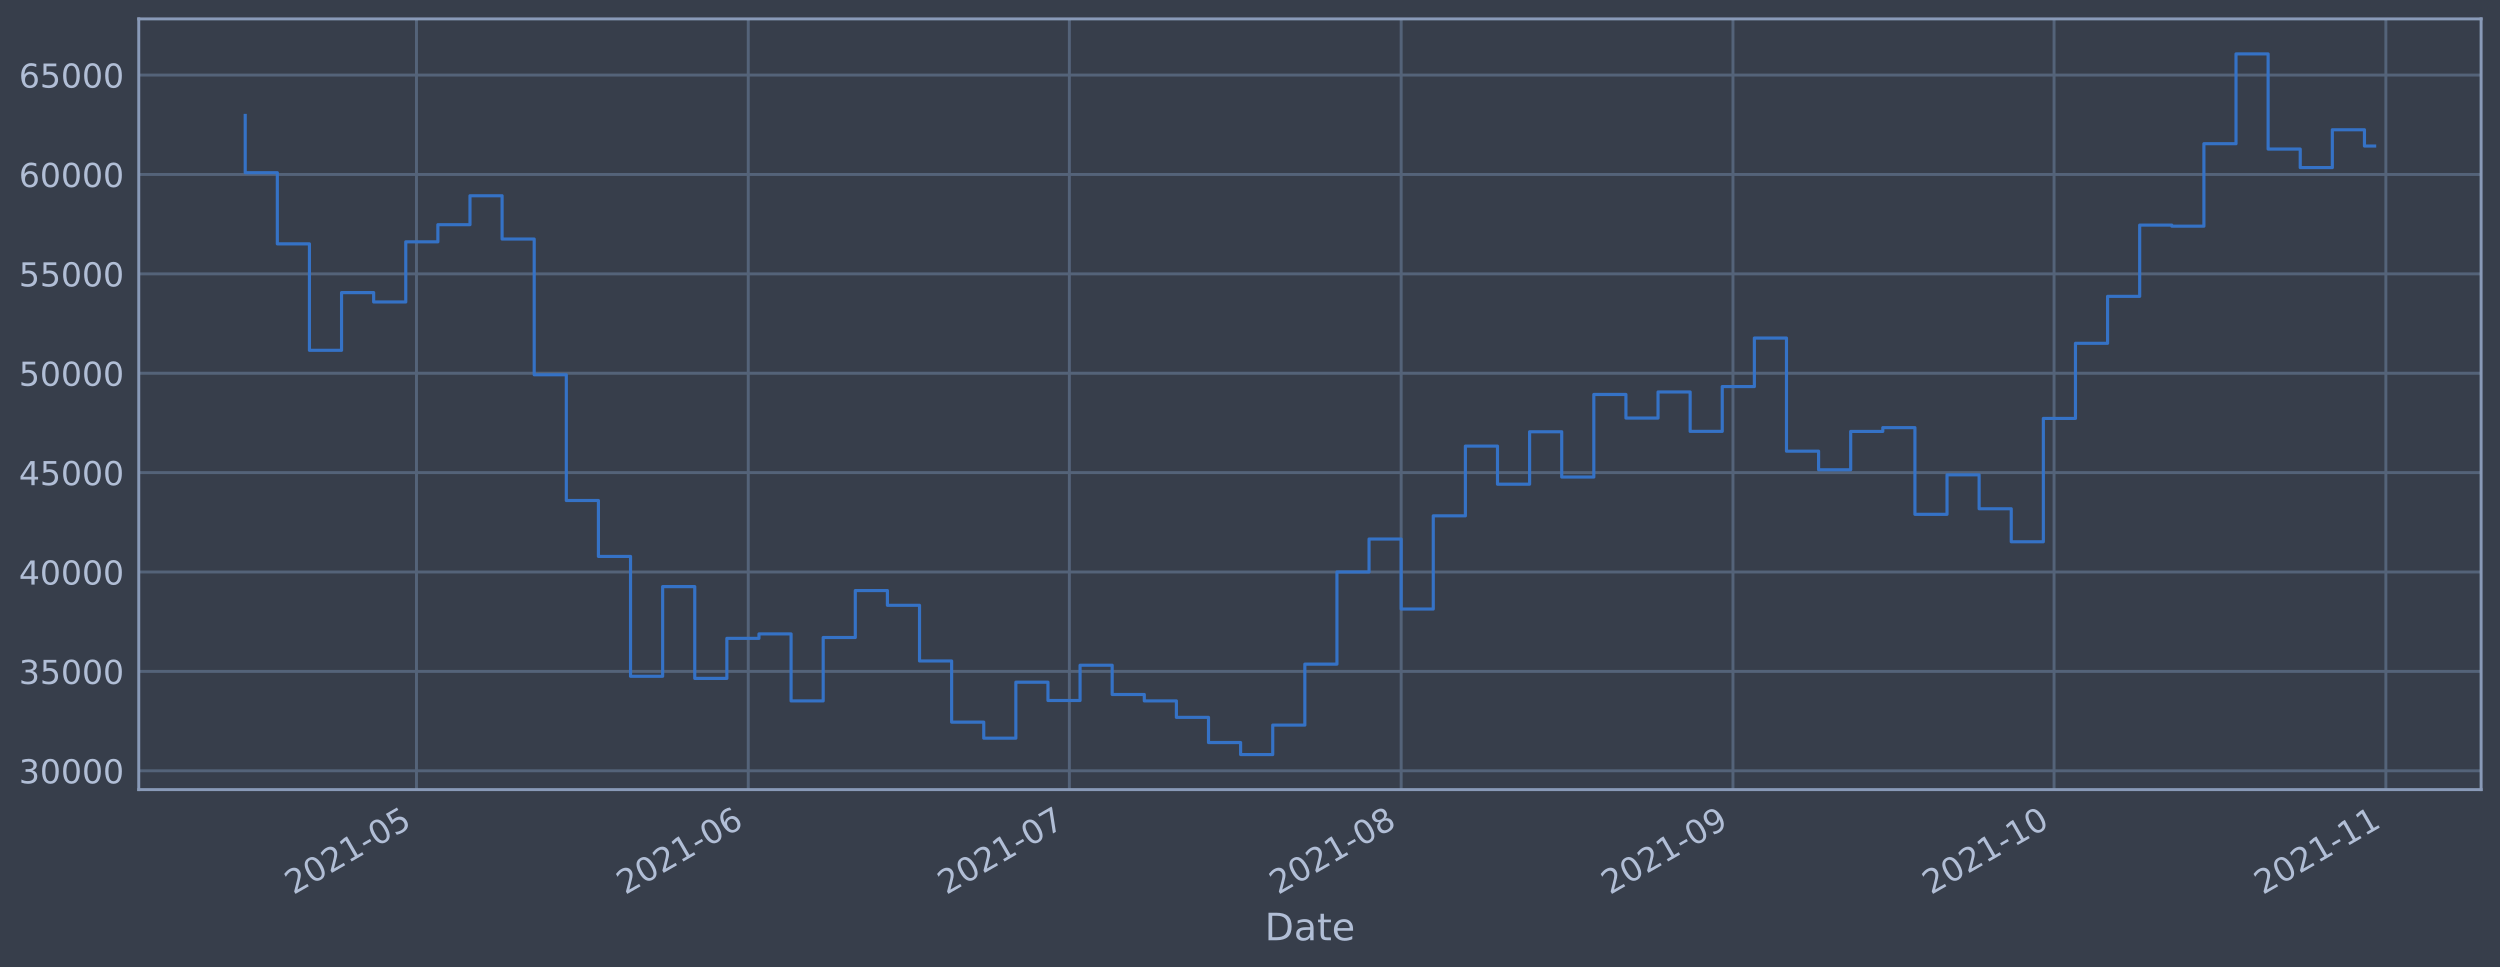
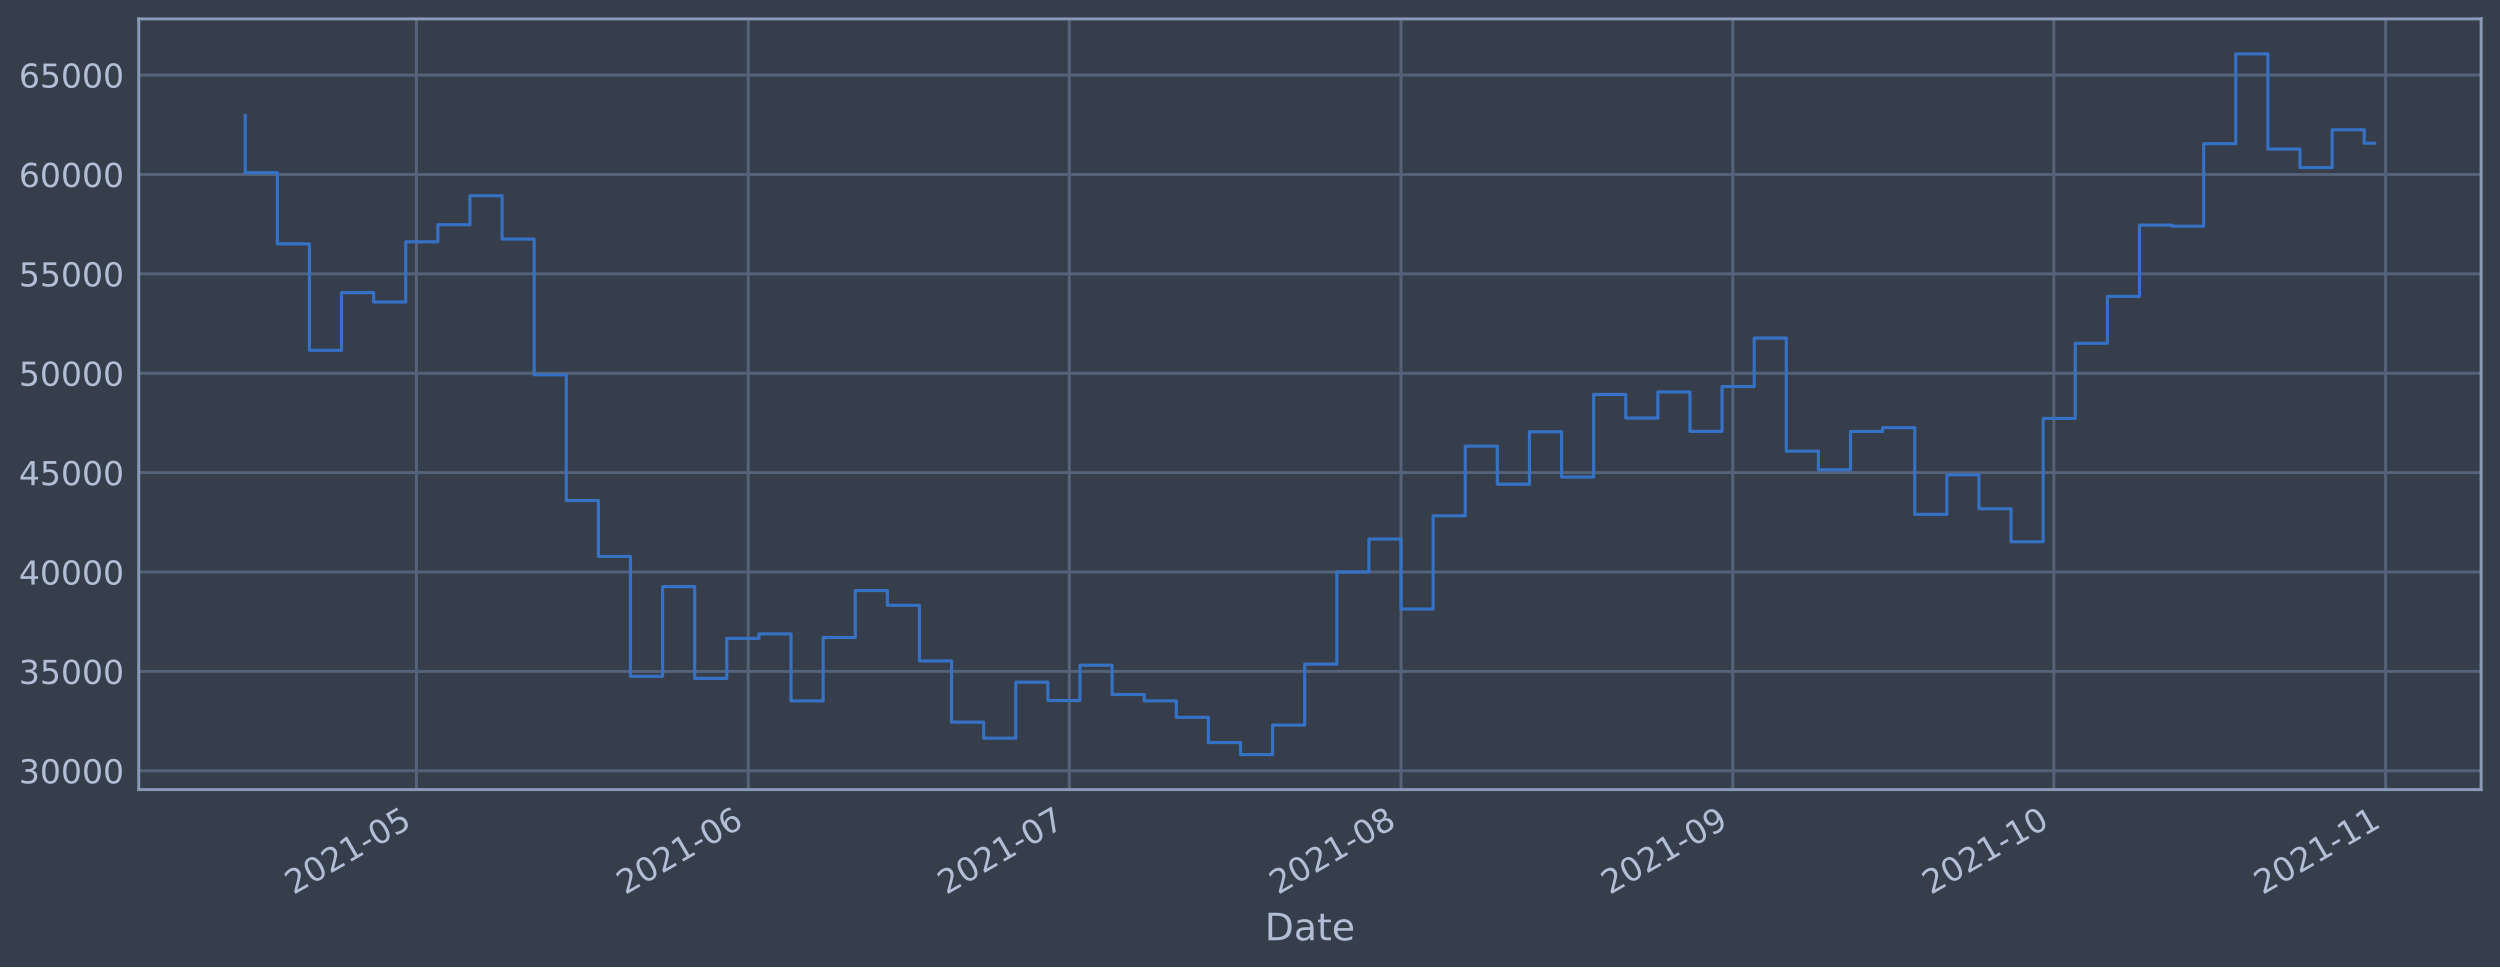
<svg xmlns="http://www.w3.org/2000/svg" xmlns:xlink="http://www.w3.org/1999/xlink" height="368.58pt" version="1.1" viewBox="0 0 952.884 368.58" width="952.884pt">
  <defs>
    <style type="text/css">*{stroke-linecap:butt;stroke-linejoin:round;}</style>
  </defs>
  <g id="figure_1">
    <g id="patch_1">
      <path d="M 0 368.58  L 952.884 368.58  L 952.884 0  L 0 0  z " style="fill:#373e4b;" />
    </g>
    <g id="axes_1">
      <g id="patch_2">
        <path d="M 52.884 300.96  L 945.684 300.96  L 945.684 7.2  L 52.884 7.2  z " style="fill:#373e4b;" />
      </g>
      <g id="matplotlib.axis_1">
        <g id="xtick_1">
          <g id="line2d_1">
-             <path clip-path="url(#pe977cee90e)" d="M 158.738 300.96  L 158.738 7.2  " style="fill:none;stroke:#546379;stroke-linecap:square;stroke-width:1.12;" />
+             <path clip-path="url(#pfab3d644b4)" d="M 158.731 300.96  L 158.731 7.2  " style="fill:none;stroke:#546379;stroke-linecap:square;stroke-width:1.12;" />
          </g>
          <g id="line2d_2" />
          <g id="text_1">
-             <g style="fill:#b1bed6;" transform="translate(111.8352 341.1745)rotate(-30)scale(0.126 -0.126)">
+             <g style="fill:#b1bed6;" transform="translate(111.8277 341.1745)rotate(-30)scale(0.126 -0.126)">
              <defs>
                <path d="M 1228 531  L 3431 531  L 3431 0  L 469 0  L 469 531  Q 828 903 1448 1529  Q 2069 2156 2228 2338  Q 2531 2678 2651 2914  Q 2772 3150 2772 3378  Q 2772 3750 2511 3984  Q 2250 4219 1831 4219  Q 1534 4219 1204 4116  Q 875 4013 500 3803  L 500 4441  Q 881 4594 1212 4672  Q 1544 4750 1819 4750  Q 2544 4750 2975 4387  Q 3406 4025 3406 3419  Q 3406 3131 3298 2873  Q 3191 2616 2906 2266  Q 2828 2175 2409 1742  Q 1991 1309 1228 531  z " id="DejaVuSans-32" transform="scale(0.015625)" />
                <path d="M 2034 4250  Q 1547 4250 1301 3770  Q 1056 3291 1056 2328  Q 1056 1369 1301 889  Q 1547 409 2034 409  Q 2525 409 2770 889  Q 3016 1369 3016 2328  Q 3016 3291 2770 3770  Q 2525 4250 2034 4250  z M 2034 4750  Q 2819 4750 3233 4129  Q 3647 3509 3647 2328  Q 3647 1150 3233 529  Q 2819 -91 2034 -91  Q 1250 -91 836 529  Q 422 1150 422 2328  Q 422 3509 836 4129  Q 1250 4750 2034 4750  z " id="DejaVuSans-30" transform="scale(0.015625)" />
                <path d="M 794 531  L 1825 531  L 1825 4091  L 703 3866  L 703 4441  L 1819 4666  L 2450 4666  L 2450 531  L 3481 531  L 3481 0  L 794 0  L 794 531  z " id="DejaVuSans-31" transform="scale(0.015625)" />
                <path d="M 313 2009  L 1997 2009  L 1997 1497  L 313 1497  L 313 2009  z " id="DejaVuSans-2d" transform="scale(0.015625)" />
                <path d="M 691 4666  L 3169 4666  L 3169 4134  L 1269 4134  L 1269 2991  Q 1406 3038 1543 3061  Q 1681 3084 1819 3084  Q 2600 3084 3056 2656  Q 3513 2228 3513 1497  Q 3513 744 3044 326  Q 2575 -91 1722 -91  Q 1428 -91 1123 -41  Q 819 9 494 109  L 494 744  Q 775 591 1075 516  Q 1375 441 1709 441  Q 2250 441 2565 725  Q 2881 1009 2881 1497  Q 2881 1984 2565 2268  Q 2250 2553 1709 2553  Q 1456 2553 1204 2497  Q 953 2441 691 2322  L 691 4666  z " id="DejaVuSans-35" transform="scale(0.015625)" />
              </defs>
              <use xlink:href="#DejaVuSans-32" />
              <use x="63.623" xlink:href="#DejaVuSans-30" />
              <use x="127.246" xlink:href="#DejaVuSans-32" />
              <use x="190.869" xlink:href="#DejaVuSans-31" />
              <use x="254.492" xlink:href="#DejaVuSans-2d" />
              <use x="290.576" xlink:href="#DejaVuSans-30" />
              <use x="354.199" xlink:href="#DejaVuSans-35" />
            </g>
          </g>
        </g>
        <g id="xtick_2">
          <g id="line2d_3">
-             <path clip-path="url(#pe977cee90e)" d="M 285.205 300.96  L 285.205 7.2  " style="fill:none;stroke:#546379;stroke-linecap:square;stroke-width:1.12;" />
+             <path clip-path="url(#pfab3d644b4)" d="M 285.183 300.96  L 285.183 7.2  " style="fill:none;stroke:#546379;stroke-linecap:square;stroke-width:1.12;" />
          </g>
          <g id="line2d_4" />
          <g id="text_2">
-             <g style="fill:#b1bed6;" transform="translate(238.3015 341.1745)rotate(-30)scale(0.126 -0.126)">
+             <g style="fill:#b1bed6;" transform="translate(238.2794 341.1745)rotate(-30)scale(0.126 -0.126)">
              <defs>
                <path d="M 2113 2584  Q 1688 2584 1439 2293  Q 1191 2003 1191 1497  Q 1191 994 1439 701  Q 1688 409 2113 409  Q 2538 409 2786 701  Q 3034 994 3034 1497  Q 3034 2003 2786 2293  Q 2538 2584 2113 2584  z M 3366 4563  L 3366 3988  Q 3128 4100 2886 4159  Q 2644 4219 2406 4219  Q 1781 4219 1451 3797  Q 1122 3375 1075 2522  Q 1259 2794 1537 2939  Q 1816 3084 2150 3084  Q 2853 3084 3261 2657  Q 3669 2231 3669 1497  Q 3669 778 3244 343  Q 2819 -91 2113 -91  Q 1303 -91 875 529  Q 447 1150 447 2328  Q 447 3434 972 4092  Q 1497 4750 2381 4750  Q 2619 4750 2861 4703  Q 3103 4656 3366 4563  z " id="DejaVuSans-36" transform="scale(0.015625)" />
              </defs>
              <use xlink:href="#DejaVuSans-32" />
              <use x="63.623" xlink:href="#DejaVuSans-30" />
              <use x="127.246" xlink:href="#DejaVuSans-32" />
              <use x="190.869" xlink:href="#DejaVuSans-31" />
              <use x="254.492" xlink:href="#DejaVuSans-2d" />
              <use x="290.576" xlink:href="#DejaVuSans-30" />
              <use x="354.199" xlink:href="#DejaVuSans-36" />
            </g>
          </g>
        </g>
        <g id="xtick_3">
          <g id="line2d_5">
-             <path clip-path="url(#pe977cee90e)" d="M 407.591 300.96  L 407.591 7.2  " style="fill:none;stroke:#546379;stroke-linecap:square;stroke-width:1.12;" />
+             <path clip-path="url(#pfab3d644b4)" d="M 407.555 300.96  L 407.555 7.2  " style="fill:none;stroke:#546379;stroke-linecap:square;stroke-width:1.12;" />
          </g>
          <g id="line2d_6" />
          <g id="text_3">
-             <g style="fill:#b1bed6;" transform="translate(360.6882 341.1745)rotate(-30)scale(0.126 -0.126)">
+             <g style="fill:#b1bed6;" transform="translate(360.652 341.1745)rotate(-30)scale(0.126 -0.126)">
              <defs>
                <path d="M 525 4666  L 3525 4666  L 3525 4397  L 1831 0  L 1172 0  L 2766 4134  L 525 4134  L 525 4666  z " id="DejaVuSans-37" transform="scale(0.015625)" />
              </defs>
              <use xlink:href="#DejaVuSans-32" />
              <use x="63.623" xlink:href="#DejaVuSans-30" />
              <use x="127.246" xlink:href="#DejaVuSans-32" />
              <use x="190.869" xlink:href="#DejaVuSans-31" />
              <use x="254.492" xlink:href="#DejaVuSans-2d" />
              <use x="290.576" xlink:href="#DejaVuSans-30" />
              <use x="354.199" xlink:href="#DejaVuSans-37" />
            </g>
          </g>
        </g>
        <g id="xtick_4">
          <g id="line2d_7">
-             <path clip-path="url(#pe977cee90e)" d="M 534.058 300.96  L 534.058 7.2  " style="fill:none;stroke:#546379;stroke-linecap:square;stroke-width:1.12;" />
+             <path clip-path="url(#pfab3d644b4)" d="M 534.007 300.96  L 534.007 7.2  " style="fill:none;stroke:#546379;stroke-linecap:square;stroke-width:1.12;" />
          </g>
          <g id="line2d_8" />
          <g id="text_4">
-             <g style="fill:#b1bed6;" transform="translate(487.1544 341.1745)rotate(-30)scale(0.126 -0.126)">
+             <g style="fill:#b1bed6;" transform="translate(487.1037 341.1745)rotate(-30)scale(0.126 -0.126)">
              <defs>
                <path d="M 2034 2216  Q 1584 2216 1326 1975  Q 1069 1734 1069 1313  Q 1069 891 1326 650  Q 1584 409 2034 409  Q 2484 409 2743 651  Q 3003 894 3003 1313  Q 3003 1734 2745 1975  Q 2488 2216 2034 2216  z M 1403 2484  Q 997 2584 770 2862  Q 544 3141 544 3541  Q 544 4100 942 4425  Q 1341 4750 2034 4750  Q 2731 4750 3128 4425  Q 3525 4100 3525 3541  Q 3525 3141 3298 2862  Q 3072 2584 2669 2484  Q 3125 2378 3379 2068  Q 3634 1759 3634 1313  Q 3634 634 3220 271  Q 2806 -91 2034 -91  Q 1263 -91 848 271  Q 434 634 434 1313  Q 434 1759 690 2068  Q 947 2378 1403 2484  z M 1172 3481  Q 1172 3119 1398 2916  Q 1625 2713 2034 2713  Q 2441 2713 2670 2916  Q 2900 3119 2900 3481  Q 2900 3844 2670 4047  Q 2441 4250 2034 4250  Q 1625 4250 1398 4047  Q 1172 3844 1172 3481  z " id="DejaVuSans-38" transform="scale(0.015625)" />
              </defs>
              <use xlink:href="#DejaVuSans-32" />
              <use x="63.623" xlink:href="#DejaVuSans-30" />
              <use x="127.246" xlink:href="#DejaVuSans-32" />
              <use x="190.869" xlink:href="#DejaVuSans-31" />
              <use x="254.492" xlink:href="#DejaVuSans-2d" />
              <use x="290.576" xlink:href="#DejaVuSans-30" />
              <use x="354.199" xlink:href="#DejaVuSans-38" />
            </g>
          </g>
        </g>
        <g id="xtick_5">
          <g id="line2d_9">
-             <path clip-path="url(#pe977cee90e)" d="M 660.524 300.96  L 660.524 7.2  " style="fill:none;stroke:#546379;stroke-linecap:square;stroke-width:1.12;" />
+             <path clip-path="url(#pfab3d644b4)" d="M 660.459 300.96  L 660.459 7.2  " style="fill:none;stroke:#546379;stroke-linecap:square;stroke-width:1.12;" />
          </g>
          <g id="line2d_10" />
          <g id="text_5">
-             <g style="fill:#b1bed6;" transform="translate(613.6207 341.1745)rotate(-30)scale(0.126 -0.126)">
+             <g style="fill:#b1bed6;" transform="translate(613.5554 341.1745)rotate(-30)scale(0.126 -0.126)">
              <defs>
                <path d="M 703 97  L 703 672  Q 941 559 1184 500  Q 1428 441 1663 441  Q 2288 441 2617 861  Q 2947 1281 2994 2138  Q 2813 1869 2534 1725  Q 2256 1581 1919 1581  Q 1219 1581 811 2004  Q 403 2428 403 3163  Q 403 3881 828 4315  Q 1253 4750 1959 4750  Q 2769 4750 3195 4129  Q 3622 3509 3622 2328  Q 3622 1225 3098 567  Q 2575 -91 1691 -91  Q 1453 -91 1209 -44  Q 966 3 703 97  z M 1959 2075  Q 2384 2075 2632 2365  Q 2881 2656 2881 3163  Q 2881 3666 2632 3958  Q 2384 4250 1959 4250  Q 1534 4250 1286 3958  Q 1038 3666 1038 3163  Q 1038 2656 1286 2365  Q 1534 2075 1959 2075  z " id="DejaVuSans-39" transform="scale(0.015625)" />
              </defs>
              <use xlink:href="#DejaVuSans-32" />
              <use x="63.623" xlink:href="#DejaVuSans-30" />
              <use x="127.246" xlink:href="#DejaVuSans-32" />
              <use x="190.869" xlink:href="#DejaVuSans-31" />
              <use x="254.492" xlink:href="#DejaVuSans-2d" />
              <use x="290.576" xlink:href="#DejaVuSans-30" />
              <use x="354.199" xlink:href="#DejaVuSans-39" />
            </g>
          </g>
        </g>
        <g id="xtick_6">
          <g id="line2d_11">
-             <path clip-path="url(#pe977cee90e)" d="M 782.911 300.96  L 782.911 7.2  " style="fill:none;stroke:#546379;stroke-linecap:square;stroke-width:1.12;" />
+             <path clip-path="url(#pfab3d644b4)" d="M 782.831 300.96  L 782.831 7.2  " style="fill:none;stroke:#546379;stroke-linecap:square;stroke-width:1.12;" />
          </g>
          <g id="line2d_12" />
          <g id="text_6">
-             <g style="fill:#b1bed6;" transform="translate(736.0074 341.1745)rotate(-30)scale(0.126 -0.126)">
+             <g style="fill:#b1bed6;" transform="translate(735.928 341.1745)rotate(-30)scale(0.126 -0.126)">
              <use xlink:href="#DejaVuSans-32" />
              <use x="63.623" xlink:href="#DejaVuSans-30" />
              <use x="127.246" xlink:href="#DejaVuSans-32" />
              <use x="190.869" xlink:href="#DejaVuSans-31" />
              <use x="254.492" xlink:href="#DejaVuSans-2d" />
              <use x="290.576" xlink:href="#DejaVuSans-31" />
              <use x="354.199" xlink:href="#DejaVuSans-30" />
            </g>
          </g>
        </g>
        <g id="xtick_7">
          <g id="line2d_13">
-             <path clip-path="url(#pe977cee90e)" d="M 909.377 300.96  L 909.377 7.2  " style="fill:none;stroke:#546379;stroke-linecap:square;stroke-width:1.12;" />
+             <path clip-path="url(#pfab3d644b4)" d="M 909.283 300.96  L 909.283 7.2  " style="fill:none;stroke:#546379;stroke-linecap:square;stroke-width:1.12;" />
          </g>
          <g id="line2d_14" />
          <g id="text_7">
-             <g style="fill:#b1bed6;" transform="translate(862.4737 341.1745)rotate(-30)scale(0.126 -0.126)">
+             <g style="fill:#b1bed6;" transform="translate(862.3797 341.1745)rotate(-30)scale(0.126 -0.126)">
              <use xlink:href="#DejaVuSans-32" />
              <use x="63.623" xlink:href="#DejaVuSans-30" />
              <use x="127.246" xlink:href="#DejaVuSans-32" />
              <use x="190.869" xlink:href="#DejaVuSans-31" />
              <use x="254.492" xlink:href="#DejaVuSans-2d" />
              <use x="290.576" xlink:href="#DejaVuSans-31" />
              <use x="354.199" xlink:href="#DejaVuSans-31" />
            </g>
          </g>
        </g>
        <g id="text_8">
          <g style="fill:#b1bed6;" transform="translate(482.0746 358.3856)scale(0.144 -0.144)">
            <defs>
              <path d="M 1259 4147  L 1259 519  L 2022 519  Q 2988 519 3436 956  Q 3884 1394 3884 2338  Q 3884 3275 3436 3711  Q 2988 4147 2022 4147  L 1259 4147  z M 628 4666  L 1925 4666  Q 3281 4666 3915 4102  Q 4550 3538 4550 2338  Q 4550 1131 3912 565  Q 3275 0 1925 0  L 628 0  L 628 4666  z " id="DejaVuSans-44" transform="scale(0.015625)" />
              <path d="M 2194 1759  Q 1497 1759 1228 1600  Q 959 1441 959 1056  Q 959 750 1161 570  Q 1363 391 1709 391  Q 2188 391 2477 730  Q 2766 1069 2766 1631  L 2766 1759  L 2194 1759  z M 3341 1997  L 3341 0  L 2766 0  L 2766 531  Q 2569 213 2275 61  Q 1981 -91 1556 -91  Q 1019 -91 701 211  Q 384 513 384 1019  Q 384 1609 779 1909  Q 1175 2209 1959 2209  L 2766 2209  L 2766 2266  Q 2766 2663 2505 2880  Q 2244 3097 1772 3097  Q 1472 3097 1187 3025  Q 903 2953 641 2809  L 641 3341  Q 956 3463 1253 3523  Q 1550 3584 1831 3584  Q 2591 3584 2966 3190  Q 3341 2797 3341 1997  z " id="DejaVuSans-61" transform="scale(0.015625)" />
              <path d="M 1172 4494  L 1172 3500  L 2356 3500  L 2356 3053  L 1172 3053  L 1172 1153  Q 1172 725 1289 603  Q 1406 481 1766 481  L 2356 481  L 2356 0  L 1766 0  Q 1100 0 847 248  Q 594 497 594 1153  L 594 3053  L 172 3053  L 172 3500  L 594 3500  L 594 4494  L 1172 4494  z " id="DejaVuSans-74" transform="scale(0.015625)" />
              <path d="M 3597 1894  L 3597 1613  L 953 1613  Q 991 1019 1311 708  Q 1631 397 2203 397  Q 2534 397 2845 478  Q 3156 559 3463 722  L 3463 178  Q 3153 47 2828 -22  Q 2503 -91 2169 -91  Q 1331 -91 842 396  Q 353 884 353 1716  Q 353 2575 817 3079  Q 1281 3584 2069 3584  Q 2775 3584 3186 3129  Q 3597 2675 3597 1894  z M 3022 2063  Q 3016 2534 2758 2815  Q 2500 3097 2075 3097  Q 1594 3097 1305 2825  Q 1016 2553 972 2059  L 3022 2063  z " id="DejaVuSans-65" transform="scale(0.015625)" />
            </defs>
            <use xlink:href="#DejaVuSans-44" />
            <use x="77.002" xlink:href="#DejaVuSans-61" />
            <use x="138.281" xlink:href="#DejaVuSans-74" />
            <use x="177.49" xlink:href="#DejaVuSans-65" />
          </g>
        </g>
      </g>
      <g id="matplotlib.axis_2">
        <g id="ytick_1">
          <g id="line2d_15">
-             <path clip-path="url(#pe977cee90e)" d="M 52.884 293.789  L 945.684 293.789  " style="fill:none;stroke:#546379;stroke-linecap:square;stroke-width:1.12;" />
+             <path clip-path="url(#pfab3d644b4)" d="M 52.884 293.789  L 945.684 293.789  " style="fill:none;stroke:#546379;stroke-linecap:square;stroke-width:1.12;" />
          </g>
          <g id="line2d_16" />
          <g id="text_9">
            <g style="fill:#b1bed6;" transform="translate(7.2 298.5763)scale(0.126 -0.126)">
              <defs>
                <path d="M 2597 2516  Q 3050 2419 3304 2112  Q 3559 1806 3559 1356  Q 3559 666 3084 287  Q 2609 -91 1734 -91  Q 1441 -91 1130 -33  Q 819 25 488 141  L 488 750  Q 750 597 1062 519  Q 1375 441 1716 441  Q 2309 441 2620 675  Q 2931 909 2931 1356  Q 2931 1769 2642 2001  Q 2353 2234 1838 2234  L 1294 2234  L 1294 2753  L 1863 2753  Q 2328 2753 2575 2939  Q 2822 3125 2822 3475  Q 2822 3834 2567 4026  Q 2313 4219 1838 4219  Q 1578 4219 1281 4162  Q 984 4106 628 3988  L 628 4550  Q 988 4650 1302 4700  Q 1616 4750 1894 4750  Q 2613 4750 3031 4423  Q 3450 4097 3450 3541  Q 3450 3153 3228 2886  Q 3006 2619 2597 2516  z " id="DejaVuSans-33" transform="scale(0.015625)" />
              </defs>
              <use xlink:href="#DejaVuSans-33" />
              <use x="63.623" xlink:href="#DejaVuSans-30" />
              <use x="127.246" xlink:href="#DejaVuSans-30" />
              <use x="190.869" xlink:href="#DejaVuSans-30" />
              <use x="254.492" xlink:href="#DejaVuSans-30" />
            </g>
          </g>
        </g>
        <g id="ytick_2">
          <g id="line2d_17">
-             <path clip-path="url(#pe977cee90e)" d="M 52.884 255.907  L 945.684 255.907  " style="fill:none;stroke:#546379;stroke-linecap:square;stroke-width:1.12;" />
+             <path clip-path="url(#pfab3d644b4)" d="M 52.884 255.907  L 945.684 255.907  " style="fill:none;stroke:#546379;stroke-linecap:square;stroke-width:1.12;" />
          </g>
          <g id="line2d_18" />
          <g id="text_10">
            <g style="fill:#b1bed6;" transform="translate(7.2 260.6936)scale(0.126 -0.126)">
              <use xlink:href="#DejaVuSans-33" />
              <use x="63.623" xlink:href="#DejaVuSans-35" />
              <use x="127.246" xlink:href="#DejaVuSans-30" />
              <use x="190.869" xlink:href="#DejaVuSans-30" />
              <use x="254.492" xlink:href="#DejaVuSans-30" />
            </g>
          </g>
        </g>
        <g id="ytick_3">
          <g id="line2d_19">
-             <path clip-path="url(#pe977cee90e)" d="M 52.884 218.024  L 945.684 218.024  " style="fill:none;stroke:#546379;stroke-linecap:square;stroke-width:1.12;" />
+             <path clip-path="url(#pfab3d644b4)" d="M 52.884 218.024  L 945.684 218.024  " style="fill:none;stroke:#546379;stroke-linecap:square;stroke-width:1.12;" />
          </g>
          <g id="line2d_20" />
          <g id="text_11">
            <g style="fill:#b1bed6;" transform="translate(7.2 222.811)scale(0.126 -0.126)">
              <defs>
                <path d="M 2419 4116  L 825 1625  L 2419 1625  L 2419 4116  z M 2253 4666  L 3047 4666  L 3047 1625  L 3713 1625  L 3713 1100  L 3047 1100  L 3047 0  L 2419 0  L 2419 1100  L 313 1100  L 313 1709  L 2253 4666  z " id="DejaVuSans-34" transform="scale(0.015625)" />
              </defs>
              <use xlink:href="#DejaVuSans-34" />
              <use x="63.623" xlink:href="#DejaVuSans-30" />
              <use x="127.246" xlink:href="#DejaVuSans-30" />
              <use x="190.869" xlink:href="#DejaVuSans-30" />
              <use x="254.492" xlink:href="#DejaVuSans-30" />
            </g>
          </g>
        </g>
        <g id="ytick_4">
          <g id="line2d_21">
-             <path clip-path="url(#pe977cee90e)" d="M 52.884 180.141  L 945.684 180.141  " style="fill:none;stroke:#546379;stroke-linecap:square;stroke-width:1.12;" />
+             <path clip-path="url(#pfab3d644b4)" d="M 52.884 180.141  L 945.684 180.141  " style="fill:none;stroke:#546379;stroke-linecap:square;stroke-width:1.12;" />
          </g>
          <g id="line2d_22" />
          <g id="text_12">
            <g style="fill:#b1bed6;" transform="translate(7.2 184.9284)scale(0.126 -0.126)">
              <use xlink:href="#DejaVuSans-34" />
              <use x="63.623" xlink:href="#DejaVuSans-35" />
              <use x="127.246" xlink:href="#DejaVuSans-30" />
              <use x="190.869" xlink:href="#DejaVuSans-30" />
              <use x="254.492" xlink:href="#DejaVuSans-30" />
            </g>
          </g>
        </g>
        <g id="ytick_5">
          <g id="line2d_23">
-             <path clip-path="url(#pe977cee90e)" d="M 52.884 142.259  L 945.684 142.259  " style="fill:none;stroke:#546379;stroke-linecap:square;stroke-width:1.12;" />
+             <path clip-path="url(#pfab3d644b4)" d="M 52.884 142.259  L 945.684 142.259  " style="fill:none;stroke:#546379;stroke-linecap:square;stroke-width:1.12;" />
          </g>
          <g id="line2d_24" />
          <g id="text_13">
            <g style="fill:#b1bed6;" transform="translate(7.2 147.0457)scale(0.126 -0.126)">
              <use xlink:href="#DejaVuSans-35" />
              <use x="63.623" xlink:href="#DejaVuSans-30" />
              <use x="127.246" xlink:href="#DejaVuSans-30" />
              <use x="190.869" xlink:href="#DejaVuSans-30" />
              <use x="254.492" xlink:href="#DejaVuSans-30" />
            </g>
          </g>
        </g>
        <g id="ytick_6">
          <g id="line2d_25">
-             <path clip-path="url(#pe977cee90e)" d="M 52.884 104.376  L 945.684 104.376  " style="fill:none;stroke:#546379;stroke-linecap:square;stroke-width:1.12;" />
+             <path clip-path="url(#pfab3d644b4)" d="M 52.884 104.376  L 945.684 104.376  " style="fill:none;stroke:#546379;stroke-linecap:square;stroke-width:1.12;" />
          </g>
          <g id="line2d_26" />
          <g id="text_14">
            <g style="fill:#b1bed6;" transform="translate(7.2 109.1631)scale(0.126 -0.126)">
              <use xlink:href="#DejaVuSans-35" />
              <use x="63.623" xlink:href="#DejaVuSans-35" />
              <use x="127.246" xlink:href="#DejaVuSans-30" />
              <use x="190.869" xlink:href="#DejaVuSans-30" />
              <use x="254.492" xlink:href="#DejaVuSans-30" />
            </g>
          </g>
        </g>
        <g id="ytick_7">
          <g id="line2d_27">
-             <path clip-path="url(#pe977cee90e)" d="M 52.884 66.493  L 945.684 66.493  " style="fill:none;stroke:#546379;stroke-linecap:square;stroke-width:1.12;" />
+             <path clip-path="url(#pfab3d644b4)" d="M 52.884 66.493  L 945.684 66.493  " style="fill:none;stroke:#546379;stroke-linecap:square;stroke-width:1.12;" />
          </g>
          <g id="line2d_28" />
          <g id="text_15">
            <g style="fill:#b1bed6;" transform="translate(7.2 71.28047)scale(0.126 -0.126)">
              <use xlink:href="#DejaVuSans-36" />
              <use x="63.623" xlink:href="#DejaVuSans-30" />
              <use x="127.246" xlink:href="#DejaVuSans-30" />
              <use x="190.869" xlink:href="#DejaVuSans-30" />
              <use x="254.492" xlink:href="#DejaVuSans-30" />
            </g>
          </g>
        </g>
        <g id="ytick_8">
          <g id="line2d_29">
-             <path clip-path="url(#pe977cee90e)" d="M 52.884 28.611  L 945.684 28.611  " style="fill:none;stroke:#546379;stroke-linecap:square;stroke-width:1.12;" />
+             <path clip-path="url(#pfab3d644b4)" d="M 52.884 28.611  L 945.684 28.611  " style="fill:none;stroke:#546379;stroke-linecap:square;stroke-width:1.12;" />
          </g>
          <g id="line2d_30" />
          <g id="text_16">
            <g style="fill:#b1bed6;" transform="translate(7.2 33.39783)scale(0.126 -0.126)">
              <use xlink:href="#DejaVuSans-36" />
              <use x="63.623" xlink:href="#DejaVuSans-35" />
              <use x="127.246" xlink:href="#DejaVuSans-30" />
              <use x="190.869" xlink:href="#DejaVuSans-30" />
              <use x="254.492" xlink:href="#DejaVuSans-30" />
            </g>
          </g>
        </g>
      </g>
      <g id="line2d_31">
-         <path clip-path="url(#pe977cee90e)" d="M 93.466 43.998  L 93.466 65.834  L 105.704 65.834  L 105.704 92.951  L 117.943 92.951  L 117.943 133.522  L 130.182 133.522  L 130.182 111.523  L 142.42 111.523  L 142.42 115.103  L 154.659 115.103  L 154.659 92.174  L 166.898 92.174  L 166.898 85.638  L 179.136 85.638  L 179.136 74.609  L 191.375 74.609  L 191.375 91.117  L 203.614 91.117  L 203.614 142.846  L 215.852 142.846  L 215.852 190.777  L 228.091 190.777  L 228.091 212.082  L 240.33 212.082  L 240.33 257.766  L 252.568 257.766  L 252.568 223.585  L 264.807 223.585  L 264.807 258.576  L 277.046 258.576  L 277.046 243.31  L 289.284 243.31  L 289.284 241.621  L 301.523 241.621  L 301.523 267.159  L 313.762 267.159  L 313.762 242.992  L 326 242.992  L 326 225.094  L 338.239 225.094  L 338.239 230.716  L 350.478 230.716  L 350.478 251.935  L 362.716 251.935  L 362.716 275.245  L 374.955 275.245  L 374.955 281.359  L 387.194 281.359  L 387.194 260.023  L 399.432 260.023  L 399.432 266.992  L 411.671 266.992  L 411.671 253.563  L 423.91 253.563  L 423.91 264.703  L 436.148 264.703  L 436.148 267.153  L 448.387 267.153  L 448.387 273.434  L 460.626 273.434  L 460.626 283.021  L 472.864 283.021  L 472.864 287.607  L 485.103 287.607  L 485.103 276.379  L 497.342 276.379  L 497.342 253.14  L 509.58 253.14  L 509.58 218.005  L 521.819 218.005  L 521.819 205.454  L 534.058 205.454  L 534.058 232.131  L 546.296 232.131  L 546.296 196.613  L 558.535 196.613  L 558.535 170.038  L 570.774 170.038  L 570.774 184.553  L 583.012 184.553  L 583.012 164.561  L 595.251 164.561  L 595.251 181.824  L 607.49 181.824  L 607.49 150.35  L 619.728 150.35  L 619.728 159.347  L 631.967 159.347  L 631.967 149.404  L 644.206 149.404  L 644.206 164.422  L 656.444 164.422  L 656.444 147.342  L 668.683 147.342  L 668.683 128.855  L 680.922 128.855  L 680.922 171.971  L 693.16 171.971  L 693.16 179.044  L 705.399 179.044  L 705.399 164.442  L 717.638 164.442  L 717.638 162.991  L 729.876 162.991  L 729.876 196.04  L 742.115 196.04  L 742.115 180.983  L 754.354 180.983  L 754.354 193.911  L 766.592 193.911  L 766.592 206.49  L 778.831 206.49  L 778.831 159.479  L 791.07 159.479  L 791.07 130.85  L 803.308 130.85  L 803.308 112.958  L 815.547 112.958  L 815.547 85.798  L 827.786 85.798  L 827.786 86.21  L 840.024 86.21  L 840.024 54.779  L 852.263 54.779  L 852.263 20.553  L 864.502 20.553  L 864.502 56.816  L 876.741 56.816  L 876.741 63.878  L 888.979 63.878  L 888.979 49.452  L 901.218 49.452  L 901.218 55.654  L 905.102 55.654  L 905.102 55.654  " style="fill:none;stroke:#3572c6;stroke-linecap:square;stroke-width:1.2;" />
+         <path clip-path="url(#pfab3d644b4)" d="M 93.466 43.998  L 93.466 65.834  L 105.703 65.834  L 105.703 92.951  L 117.94 92.951  L 117.94 133.522  L 130.177 133.522  L 130.177 111.523  L 142.415 111.523  L 142.415 115.103  L 154.652 115.103  L 154.652 92.174  L 166.889 92.174  L 166.889 85.638  L 179.126 85.638  L 179.126 74.609  L 191.364 74.609  L 191.364 91.117  L 203.601 91.117  L 203.601 142.846  L 215.838 142.846  L 215.838 190.777  L 228.075 190.777  L 228.075 212.082  L 240.313 212.082  L 240.313 257.766  L 252.55 257.766  L 252.55 223.585  L 264.787 223.585  L 264.787 258.576  L 277.024 258.576  L 277.024 243.31  L 289.262 243.31  L 289.262 241.621  L 301.499 241.621  L 301.499 267.159  L 313.736 267.159  L 313.736 242.992  L 325.974 242.992  L 325.974 225.094  L 338.211 225.094  L 338.211 230.716  L 350.448 230.716  L 350.448 251.935  L 362.685 251.935  L 362.685 275.245  L 374.923 275.245  L 374.923 281.359  L 387.16 281.359  L 387.16 260.023  L 399.397 260.023  L 399.397 266.992  L 411.634 266.992  L 411.634 253.563  L 423.872 253.563  L 423.872 264.703  L 436.109 264.703  L 436.109 267.153  L 448.346 267.153  L 448.346 273.434  L 460.583 273.434  L 460.583 283.021  L 472.821 283.021  L 472.821 287.607  L 485.058 287.607  L 485.058 276.379  L 497.295 276.379  L 497.295 253.14  L 509.532 253.14  L 509.532 218.005  L 521.77 218.005  L 521.77 205.454  L 534.007 205.454  L 534.007 232.131  L 546.244 232.131  L 546.244 196.613  L 558.482 196.613  L 558.482 170.038  L 570.719 170.038  L 570.719 184.553  L 582.956 184.553  L 582.956 164.561  L 595.193 164.561  L 595.193 181.824  L 607.431 181.824  L 607.431 150.35  L 619.668 150.35  L 619.668 159.347  L 631.905 159.347  L 631.905 149.404  L 644.142 149.404  L 644.142 164.422  L 656.38 164.422  L 656.38 147.342  L 668.617 147.342  L 668.617 128.855  L 680.854 128.855  L 680.854 171.971  L 693.091 171.971  L 693.091 179.044  L 705.329 179.044  L 705.329 164.442  L 717.566 164.442  L 717.566 162.991  L 729.803 162.991  L 729.803 196.04  L 742.04 196.04  L 742.04 180.983  L 754.278 180.983  L 754.278 193.911  L 766.515 193.911  L 766.515 206.49  L 778.752 206.49  L 778.752 159.479  L 790.989 159.479  L 790.989 130.85  L 803.227 130.85  L 803.227 112.958  L 815.464 112.958  L 815.464 85.798  L 827.701 85.798  L 827.701 86.21  L 839.939 86.21  L 839.939 54.779  L 852.176 54.779  L 852.176 20.553  L 864.413 20.553  L 864.413 56.816  L 876.65 56.816  L 876.65 63.878  L 888.888 63.878  L 888.888 49.452  L 901.125 49.452  L 901.125 54.599  L 905.102 54.599  L 905.102 54.599  " style="fill:none;stroke:#3572c6;stroke-linecap:square;stroke-width:1.2;" />
      </g>
      <g id="patch_3">
        <path d="M 52.884 300.96  L 52.884 7.2  " style="fill:none;stroke:#899ab8;stroke-linecap:square;stroke-linejoin:miter;stroke-width:1.12;" />
      </g>
      <g id="patch_4">
        <path d="M 945.684 300.96  L 945.684 7.2  " style="fill:none;stroke:#899ab8;stroke-linecap:square;stroke-linejoin:miter;stroke-width:1.12;" />
      </g>
      <g id="patch_5">
        <path d="M 52.884 300.96  L 945.684 300.96  " style="fill:none;stroke:#899ab8;stroke-linecap:square;stroke-linejoin:miter;stroke-width:1.12;" />
      </g>
      <g id="patch_6">
        <path d="M 52.884 7.2  L 945.684 7.2  " style="fill:none;stroke:#899ab8;stroke-linecap:square;stroke-linejoin:miter;stroke-width:1.12;" />
      </g>
    </g>
  </g>
  <defs>
-     <clipPath id="pe977cee90e">
+     <clipPath id="pfab3d644b4">
      <rect height="293.76" width="892.8" x="52.884" y="7.2" />
    </clipPath>
  </defs>
</svg>
